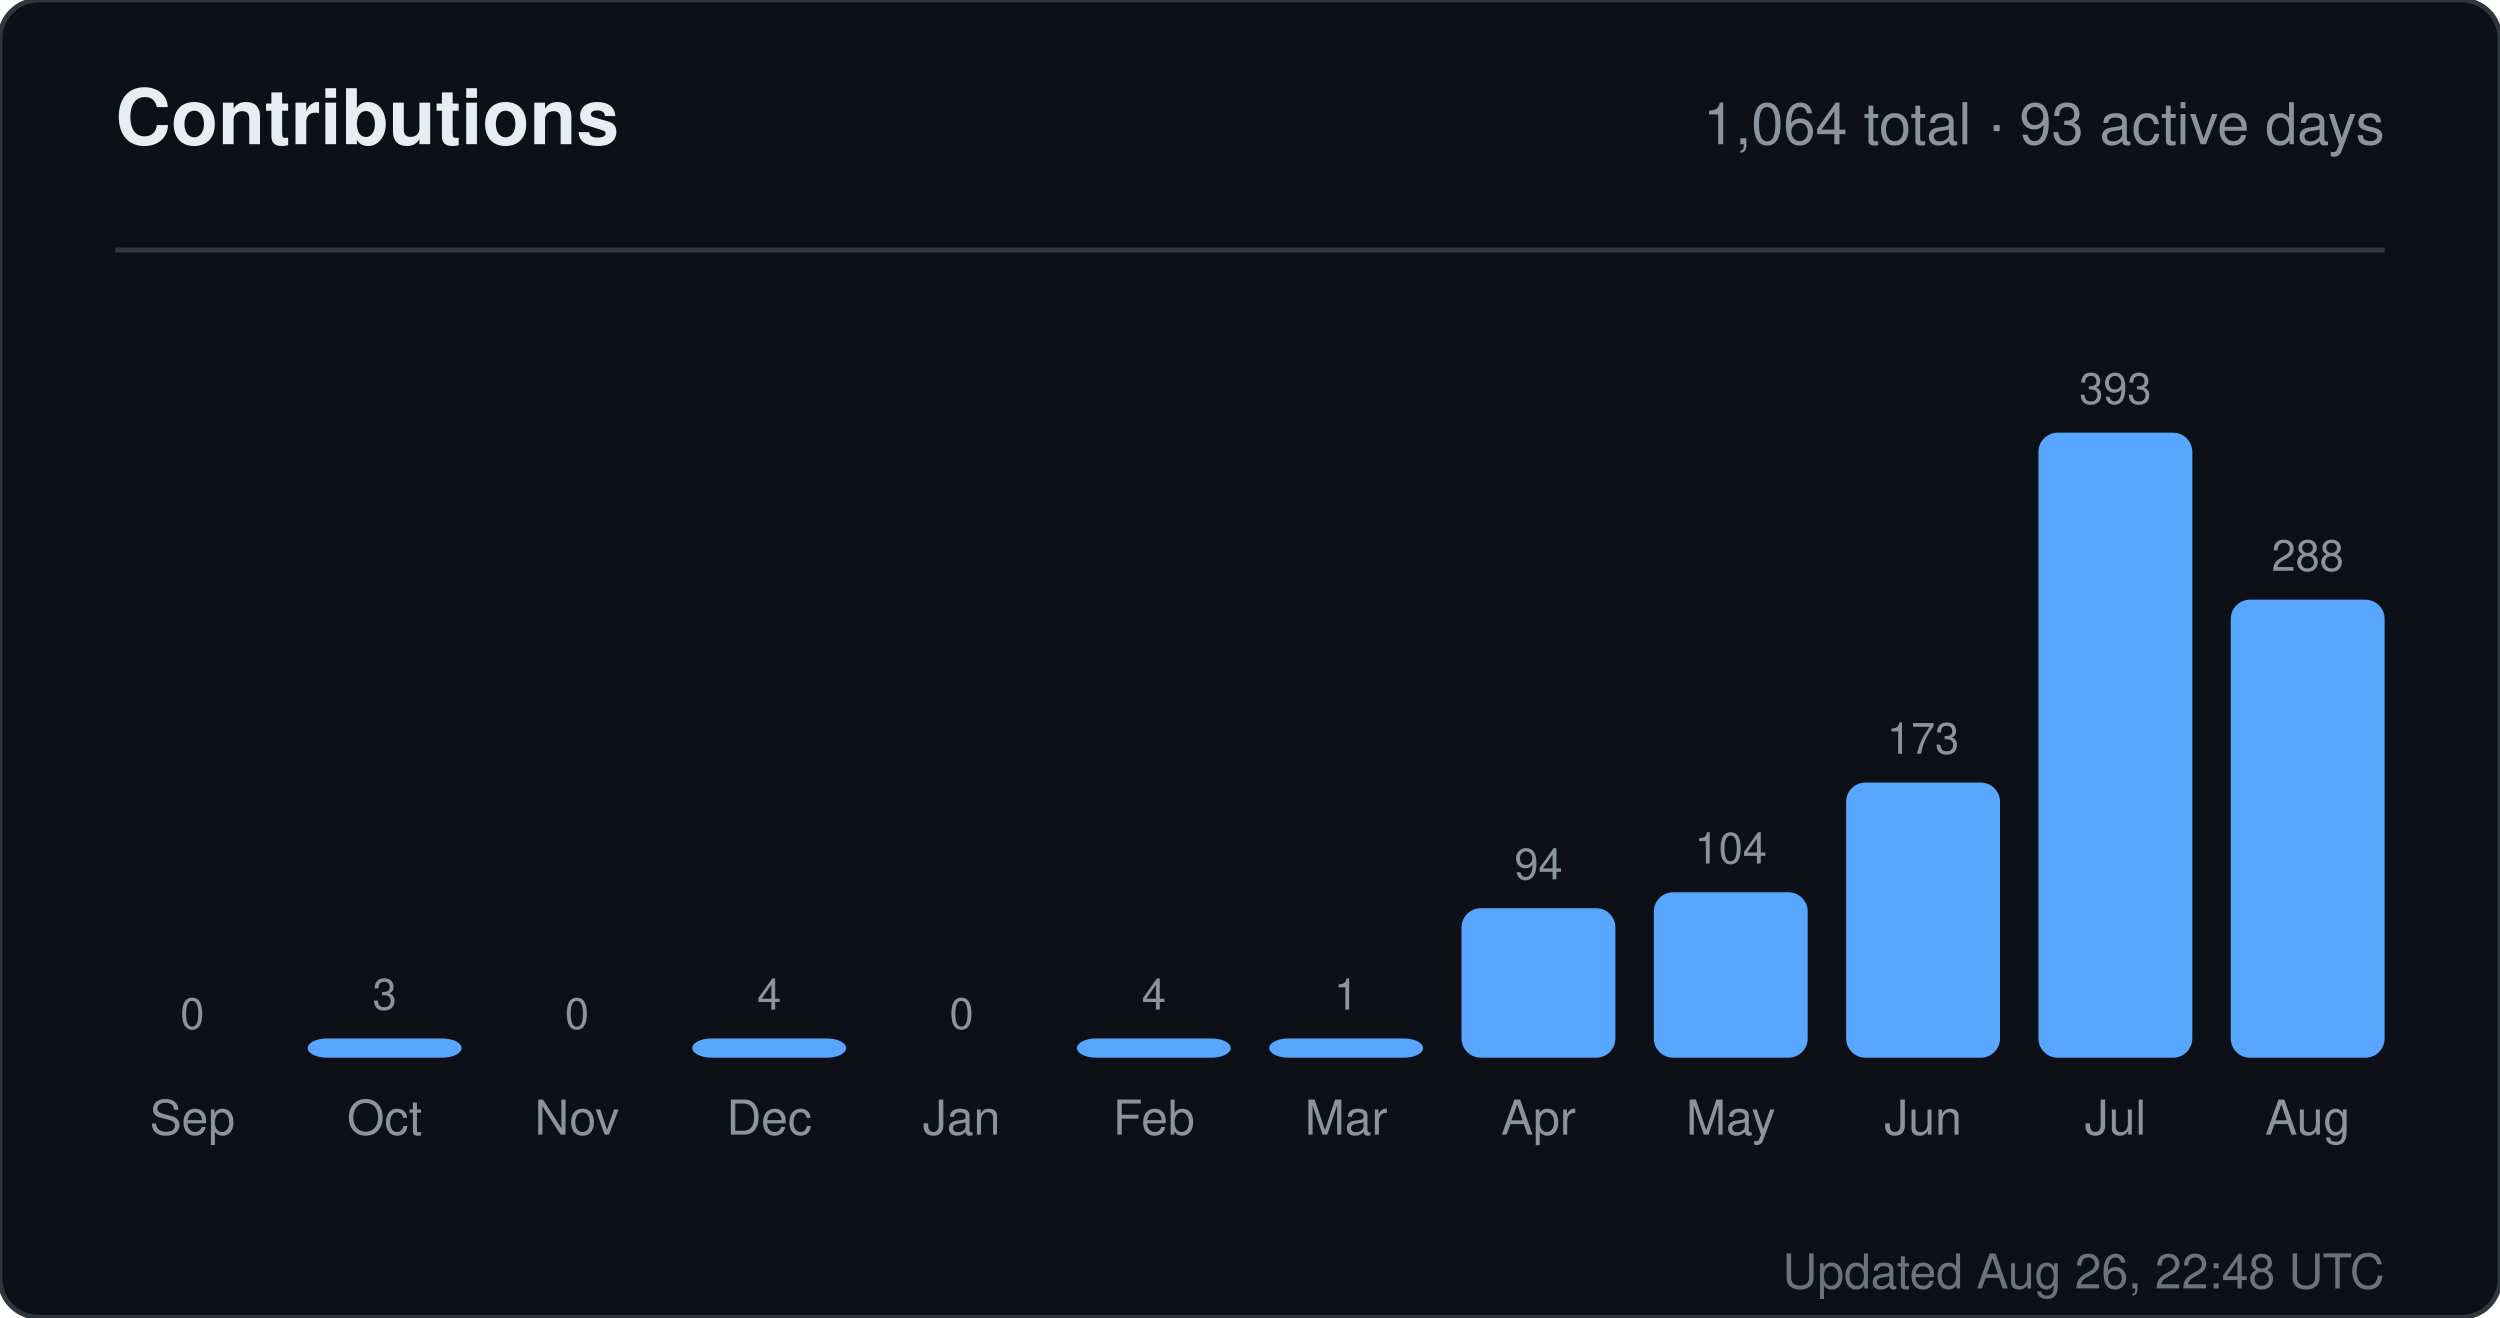
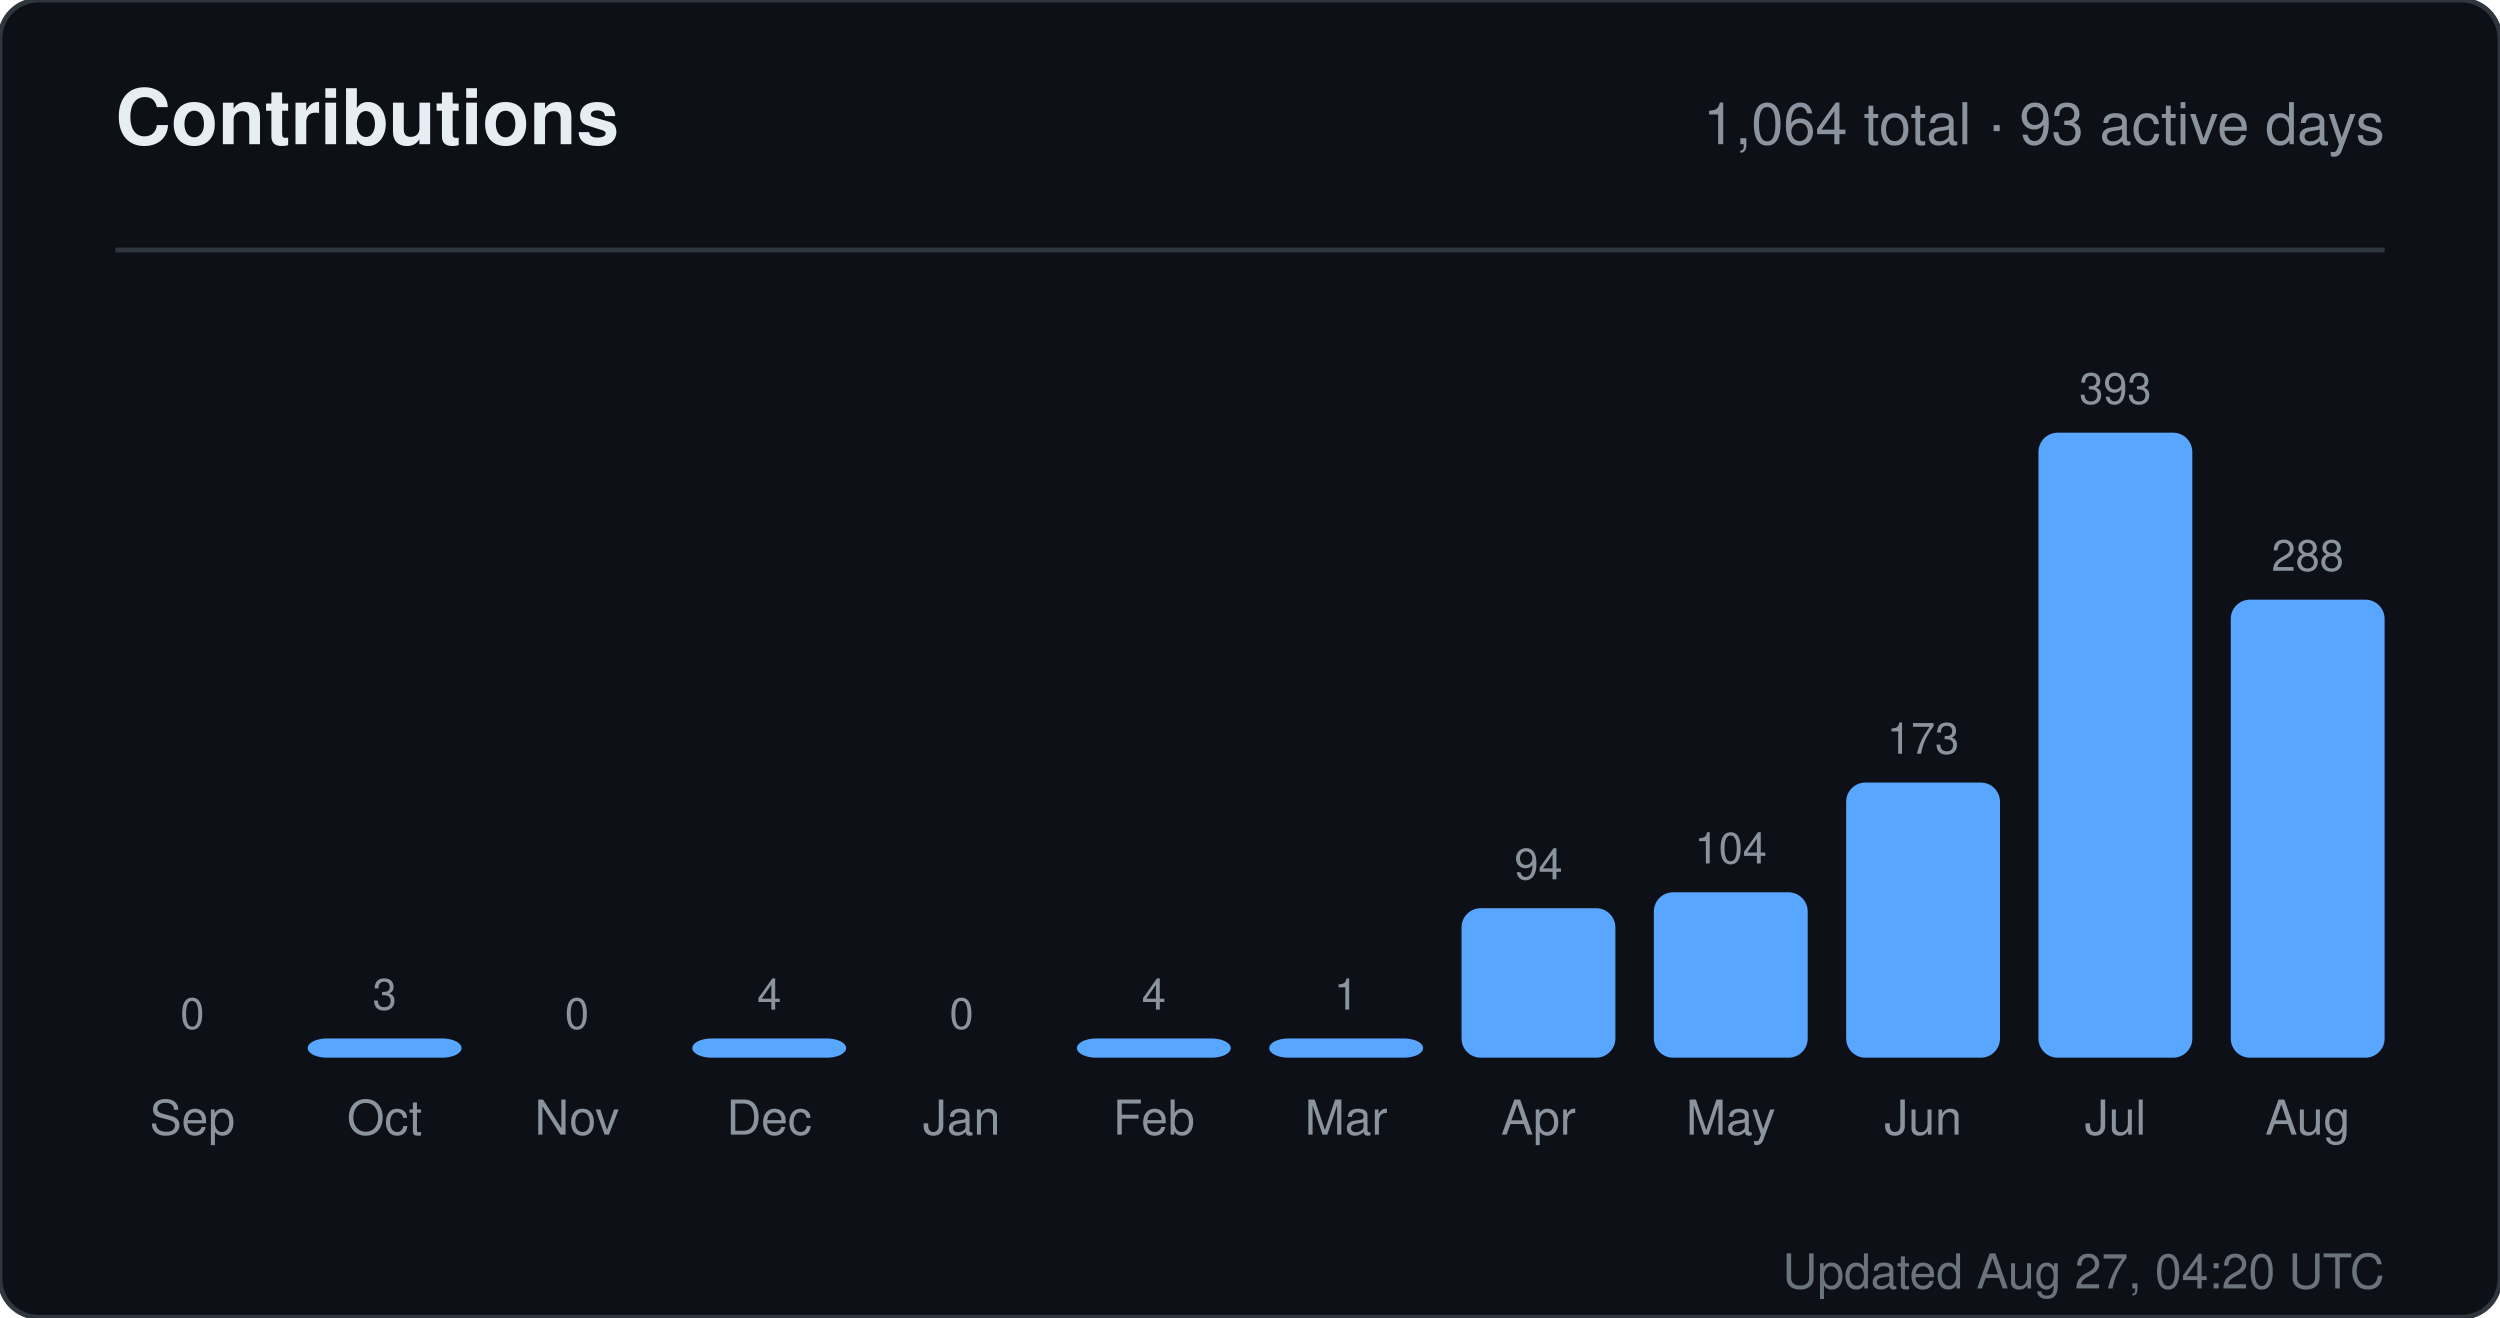
<svg xmlns="http://www.w3.org/2000/svg" width="520" height="274" viewBox="0 0 520 274" role="img" aria-label="Contributions for sandiirawan12">
  <rect width="520" height="274" rx="8" fill="#0d1117" stroke="#30363d" />
  <g font-family="-apple-system, BlinkMacSystemFont, Segoe UI, Helvetica, Arial, sans-serif">
    <text x="24" y="30" fill="#e6edf3" font-size="16" font-weight="700">Contributions</text>
    <text x="496" y="30" fill="#8b949e" font-size="12" text-anchor="end">1,064 total · 93 active days</text>
    <line x1="24" y1="52" x2="496" y2="52" stroke="#30363d" />
    <text x="40" y="214" fill="#8b949e" font-size="9" text-anchor="middle">0</text>
    <rect x="24" y="220" width="32" height="0" rx="4" fill="#58a6ff" />
    <text x="40" y="236" fill="#8b949e" font-size="10" text-anchor="middle">Sep</text>
    <text x="80" y="210" fill="#8b949e" font-size="9" text-anchor="middle">3</text>
    <rect x="64" y="216" width="32" height="4" rx="4" fill="#58a6ff" />
    <text x="80" y="236" fill="#8b949e" font-size="10" text-anchor="middle">Oct</text>
    <text x="120" y="214" fill="#8b949e" font-size="9" text-anchor="middle">0</text>
    <rect x="104" y="220" width="32" height="0" rx="4" fill="#58a6ff" />
    <text x="120" y="236" fill="#8b949e" font-size="10" text-anchor="middle">Nov</text>
    <text x="160" y="210" fill="#8b949e" font-size="9" text-anchor="middle">4</text>
    <rect x="144" y="216" width="32" height="4" rx="4" fill="#58a6ff" />
    <text x="160" y="236" fill="#8b949e" font-size="10" text-anchor="middle">Dec</text>
    <text x="200" y="214" fill="#8b949e" font-size="9" text-anchor="middle">0</text>
    <rect x="184" y="220" width="32" height="0" rx="4" fill="#58a6ff" />
    <text x="200" y="236" fill="#8b949e" font-size="10" text-anchor="middle">Jan</text>
    <text x="240" y="210" fill="#8b949e" font-size="9" text-anchor="middle">4</text>
    <rect x="224" y="216" width="32" height="4" rx="4" fill="#58a6ff" />
    <text x="240" y="236" fill="#8b949e" font-size="10" text-anchor="middle">Feb</text>
    <text x="280" y="210" fill="#8b949e" font-size="9" text-anchor="middle">1</text>
    <rect x="264" y="216" width="32" height="4" rx="4" fill="#58a6ff" />
    <text x="280" y="236" fill="#8b949e" font-size="10" text-anchor="middle">Mar</text>
    <text x="320" y="182.906" fill="#8b949e" font-size="9" text-anchor="middle">94</text>
    <rect x="304" y="188.906" width="32" height="31.094" rx="4" fill="#58a6ff" />
    <text x="320" y="236" fill="#8b949e" font-size="10" text-anchor="middle">Apr</text>
    <text x="360" y="179.598" fill="#8b949e" font-size="9" text-anchor="middle">104</text>
    <rect x="344" y="185.598" width="32" height="34.402" rx="4" fill="#58a6ff" />
    <text x="360" y="236" fill="#8b949e" font-size="10" text-anchor="middle">May</text>
    <text x="400" y="156.774" fill="#8b949e" font-size="9" text-anchor="middle">173</text>
    <rect x="384" y="162.774" width="32" height="57.226" rx="4" fill="#58a6ff" />
    <text x="400" y="236" fill="#8b949e" font-size="10" text-anchor="middle">Jun</text>
    <text x="440" y="84" fill="#8b949e" font-size="9" text-anchor="middle">393</text>
    <rect x="424" y="90" width="32" height="130" rx="4" fill="#58a6ff" />
    <text x="440" y="236" fill="#8b949e" font-size="10" text-anchor="middle">Jul</text>
    <text x="480" y="118.733" fill="#8b949e" font-size="9" text-anchor="middle">288</text>
    <rect x="464" y="124.733" width="32" height="95.267" rx="4" fill="#58a6ff" />
    <text x="480" y="236" fill="#8b949e" font-size="10" text-anchor="middle">Aug</text>
-     <text x="496" y="268" fill="#8b949e" font-size="10" text-anchor="end" opacity="0.75">Updated Aug 26, 22:48 UTC</text>
+     <text x="496" y="268" fill="#8b949e" font-size="10" text-anchor="end" opacity="0.75">Updated Aug 27, 04:20 UTC</text>
  </g>
</svg>
